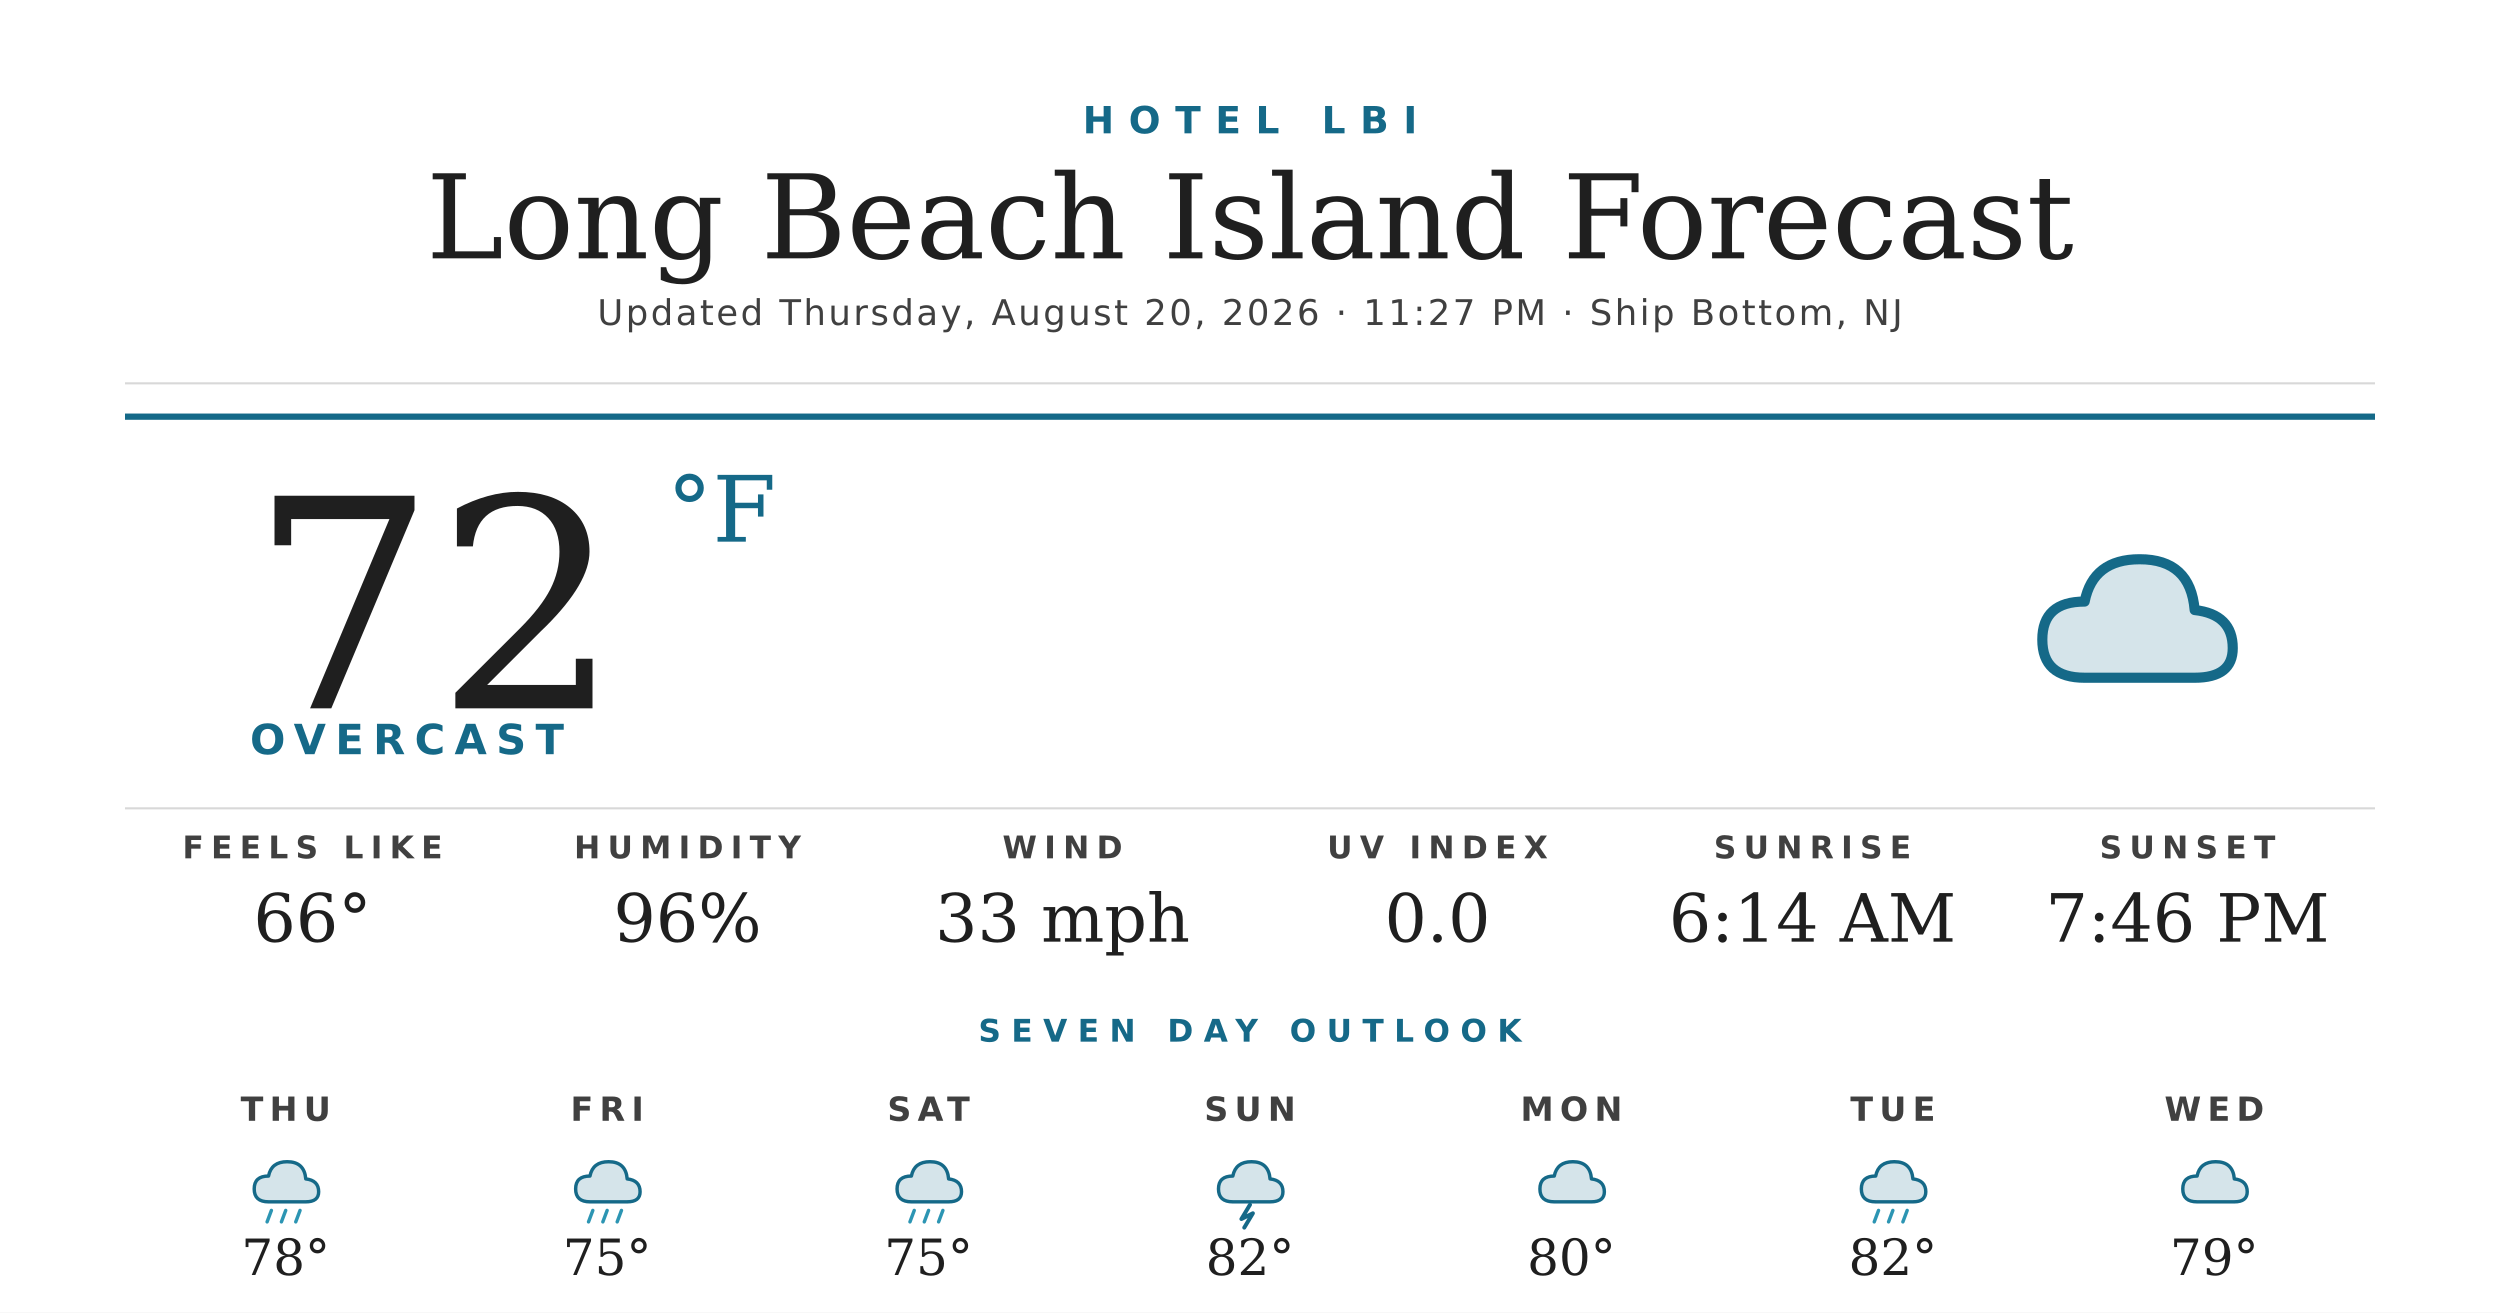
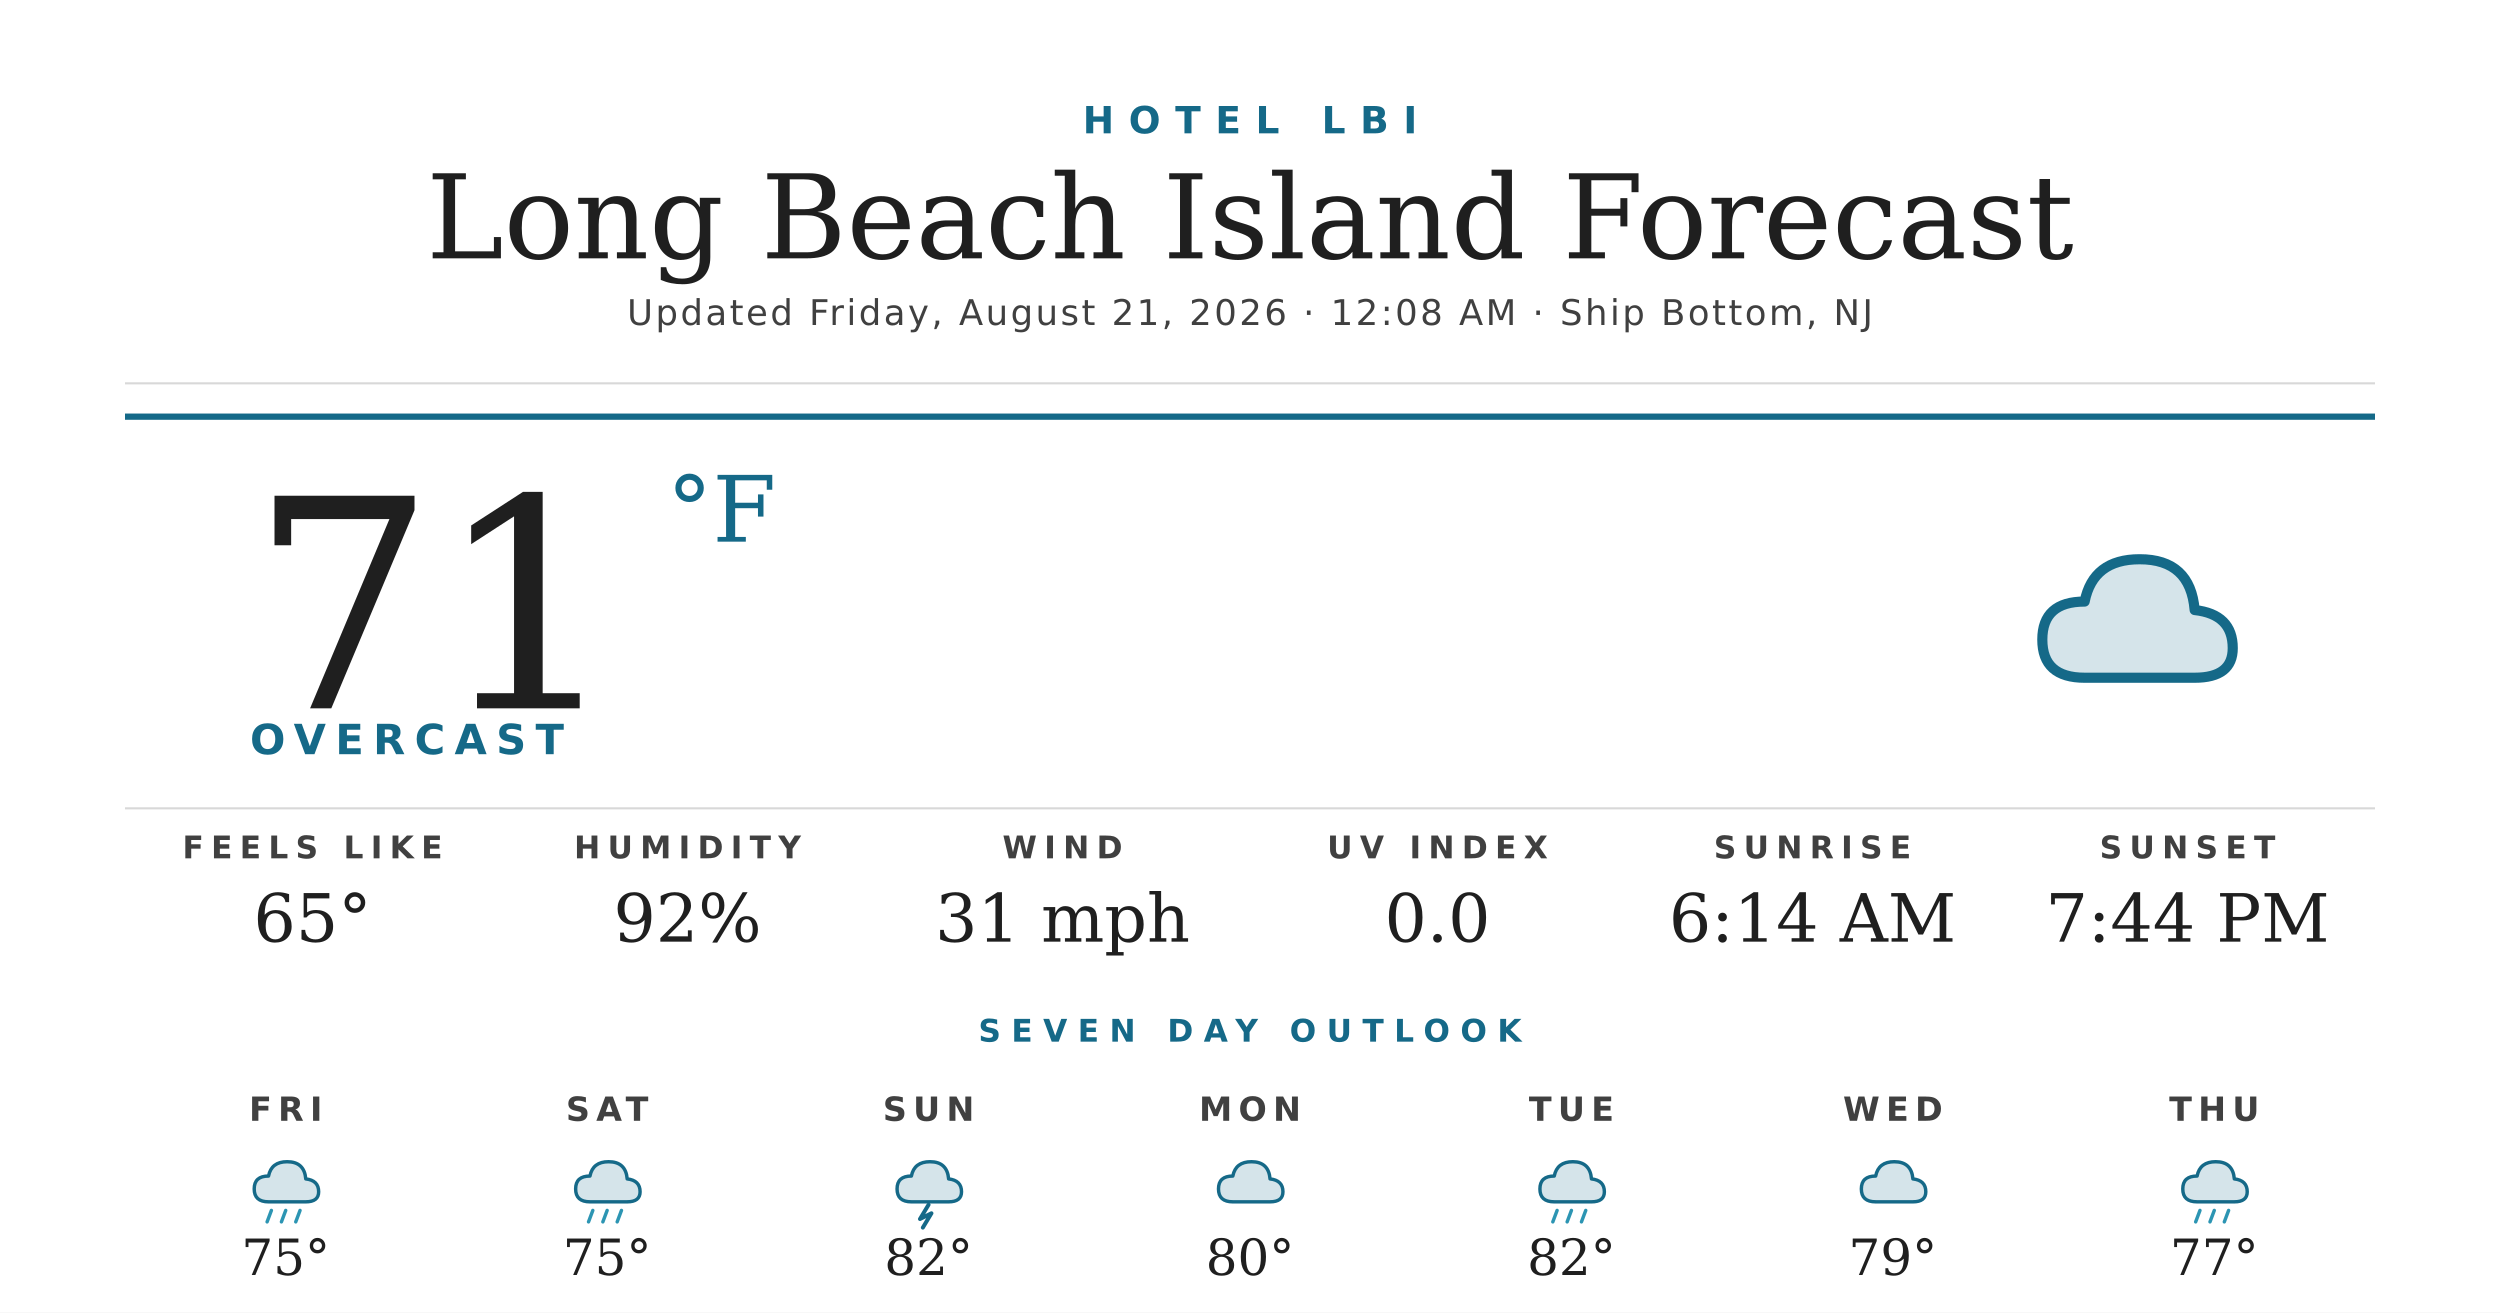
<svg xmlns="http://www.w3.org/2000/svg" width="1200" height="630" viewBox="0 0 1200 630">
  <rect width="1200" height="630" fill="#ffffff" />
  <text x="600" y="64" text-anchor="middle" font-family="'Montserrat Bold', 'Montserrat', 'DejaVu Sans', Helvetica, Arial, sans-serif" font-size="18" font-weight="700" fill="#156988" letter-spacing="7">HOTEL LBI</text>
  <text x="600" y="124" text-anchor="middle" font-family="'Prata', 'DejaVu Serif', Georgia, serif" font-size="56" fill="#1f1f1f">Long Beach Island Forecast</text>
-   <text x="600" y="156" text-anchor="middle" font-family="'Montserrat', 'DejaVu Sans', Helvetica, Arial, sans-serif" font-size="17" font-weight="500" fill="#404040" letter-spacing="1.2">Updated Thursday, August 20, 2026 · 11:27 PM · Ship Bottom, NJ</text>
+   <text x="600" y="156" text-anchor="middle" font-family="'Montserrat', 'DejaVu Sans', Helvetica, Arial, sans-serif" font-size="17" font-weight="500" fill="#404040" letter-spacing="1.2">Updated Friday, August 21, 2026 · 12:08 AM · Ship Bottom, NJ</text>
  <line x1="60" y1="184" x2="1140" y2="184" stroke="#d8d8d8" stroke-width="1" />
  <line x1="60" y1="200" x2="1140" y2="200" stroke="#156988" stroke-width="3" />
-   <text x="120" y="340" font-family="'Prata', 'DejaVu Serif', Georgia, serif" font-size="140" fill="#1f1f1f">72</text>
+   <text x="120" y="340" font-family="'Prata', 'DejaVu Serif', Georgia, serif" font-size="140" fill="#1f1f1f">71</text>
  <text x="320" y="260" font-family="'Prata', 'DejaVu Serif', Georgia, serif" font-size="44" fill="#156988">°F</text>
  <text x="120" y="362" font-family="'Montserrat Bold', 'Montserrat', 'DejaVu Sans', Helvetica, Arial, sans-serif" font-size="20" font-weight="700" fill="#156988" letter-spacing="4.5">OVERCAST</text>
  <g transform="translate(960,240) scale(2.03125)">
    <path d="M20 42 Q10 42 10 33 Q10 24 20 24 Q22 14 33 14 Q45 14 46 26 Q55 27 55 35 Q55 42 46 42 Z" fill="#156988" opacity="0.18" />
    <path d="M20 42 Q10 42 10 33 Q10 24 20 24 Q22 14 33 14 Q45 14 46 26 Q55 27 55 35 Q55 42 46 42 Z" fill="none" stroke="#156988" stroke-width="2.4" stroke-linejoin="round" />
  </g>
  <line x1="60" y1="388" x2="1140" y2="388" stroke="#d8d8d8" stroke-width="1" />
  <text x="150" y="412" text-anchor="middle" font-family="'Montserrat Bold', 'Montserrat', 'DejaVu Sans', Helvetica, Arial, sans-serif" font-size="15" font-weight="700" fill="#404040" letter-spacing="3.5">FEELS LIKE</text>
-   <text x="150" y="452" text-anchor="middle" font-family="'Prata', 'DejaVu Serif', Georgia, serif" font-size="32" fill="#1f1f1f">66°</text>
+   <text x="150" y="452" text-anchor="middle" font-family="'Prata', 'DejaVu Serif', Georgia, serif" font-size="32" fill="#1f1f1f">65°</text>
  <text x="330" y="412" text-anchor="middle" font-family="'Montserrat Bold', 'Montserrat', 'DejaVu Sans', Helvetica, Arial, sans-serif" font-size="15" font-weight="700" fill="#404040" letter-spacing="3.5">HUMIDITY</text>
-   <text x="330" y="452" text-anchor="middle" font-family="'Prata', 'DejaVu Serif', Georgia, serif" font-size="32" fill="#1f1f1f">96%</text>
+   <text x="330" y="452" text-anchor="middle" font-family="'Prata', 'DejaVu Serif', Georgia, serif" font-size="32" fill="#1f1f1f">92%</text>
  <text x="510" y="412" text-anchor="middle" font-family="'Montserrat Bold', 'Montserrat', 'DejaVu Sans', Helvetica, Arial, sans-serif" font-size="15" font-weight="700" fill="#404040" letter-spacing="3.5">WIND</text>
-   <text x="510" y="452" text-anchor="middle" font-family="'Prata', 'DejaVu Serif', Georgia, serif" font-size="32" fill="#1f1f1f">33 mph</text>
+   <text x="510" y="452" text-anchor="middle" font-family="'Prata', 'DejaVu Serif', Georgia, serif" font-size="32" fill="#1f1f1f">31 mph</text>
  <text x="690" y="412" text-anchor="middle" font-family="'Montserrat Bold', 'Montserrat', 'DejaVu Sans', Helvetica, Arial, sans-serif" font-size="15" font-weight="700" fill="#404040" letter-spacing="3.5">UV INDEX</text>
  <text x="690" y="452" text-anchor="middle" font-family="'Prata', 'DejaVu Serif', Georgia, serif" font-size="32" fill="#1f1f1f">0.0</text>
  <text x="870" y="412" text-anchor="middle" font-family="'Montserrat Bold', 'Montserrat', 'DejaVu Sans', Helvetica, Arial, sans-serif" font-size="15" font-weight="700" fill="#404040" letter-spacing="3.5">SUNRISE</text>
  <text x="870" y="452" text-anchor="middle" font-family="'Prata', 'DejaVu Serif', Georgia, serif" font-size="32" fill="#1f1f1f">6:14 AM</text>
  <text x="1050" y="412" text-anchor="middle" font-family="'Montserrat Bold', 'Montserrat', 'DejaVu Sans', Helvetica, Arial, sans-serif" font-size="15" font-weight="700" fill="#404040" letter-spacing="3.5">SUNSET</text>
-   <text x="1050" y="452" text-anchor="middle" font-family="'Prata', 'DejaVu Serif', Georgia, serif" font-size="32" fill="#1f1f1f">7:46 PM</text>
+   <text x="1050" y="452" text-anchor="middle" font-family="'Prata', 'DejaVu Serif', Georgia, serif" font-size="32" fill="#1f1f1f">7:44 PM</text>
  <text x="600" y="500" text-anchor="middle" font-family="'Montserrat Bold', 'Montserrat', 'DejaVu Sans', Helvetica, Arial, sans-serif" font-size="15" font-weight="700" fill="#156988" letter-spacing="5">SEVEN DAY OUTLOOK</text>
-   <text x="137.143" y="538" text-anchor="middle" font-family="'Montserrat Bold', 'Montserrat', 'DejaVu Sans', Helvetica, Arial, sans-serif" font-size="16" font-weight="700" fill="#404040" letter-spacing="3">THU</text>
+   <text x="137.143" y="538" text-anchor="middle" font-family="'Montserrat Bold', 'Montserrat', 'DejaVu Sans', Helvetica, Arial, sans-serif" font-size="16" font-weight="700" fill="#404040" letter-spacing="3">FRI</text>
  <g transform="translate(115.1429,548) scale(0.6875)">
    <path d="M20 42 Q10 42 10 33 Q10 24 20 24 Q22 14 33 14 Q45 14 46 26 Q55 27 55 35 Q55 42 46 42 Z" fill="#156988" opacity="0.18" />
    <path d="M20 42 Q10 42 10 33 Q10 24 20 24 Q22 14 33 14 Q45 14 46 26 Q55 27 55 35 Q55 42 46 42 Z" fill="none" stroke="#156988" stroke-width="2.4" stroke-linejoin="round" />
    <g stroke="#2C95B3" stroke-width="2.4" stroke-linecap="round">
      <line x1="22" y1="48" x2="19" y2="56" />
      <line x1="32" y1="48" x2="29" y2="56" />
      <line x1="42" y1="48" x2="39" y2="56" />
    </g>
  </g>
-   <text x="137.143" y="612" text-anchor="middle" font-family="'Prata', 'DejaVu Serif', Georgia, serif" font-size="24" fill="#1f1f1f">78°</text>
-   <text x="291.429" y="538" text-anchor="middle" font-family="'Montserrat Bold', 'Montserrat', 'DejaVu Sans', Helvetica, Arial, sans-serif" font-size="16" font-weight="700" fill="#404040" letter-spacing="3">FRI</text>
+   <text x="137.143" y="612" text-anchor="middle" font-family="'Prata', 'DejaVu Serif', Georgia, serif" font-size="24" fill="#1f1f1f">75°</text>
+   <text x="291.429" y="538" text-anchor="middle" font-family="'Montserrat Bold', 'Montserrat', 'DejaVu Sans', Helvetica, Arial, sans-serif" font-size="16" font-weight="700" fill="#404040" letter-spacing="3">SAT</text>
  <g transform="translate(269.4286,548) scale(0.6875)">
    <path d="M20 42 Q10 42 10 33 Q10 24 20 24 Q22 14 33 14 Q45 14 46 26 Q55 27 55 35 Q55 42 46 42 Z" fill="#156988" opacity="0.18" />
    <path d="M20 42 Q10 42 10 33 Q10 24 20 24 Q22 14 33 14 Q45 14 46 26 Q55 27 55 35 Q55 42 46 42 Z" fill="none" stroke="#156988" stroke-width="2.4" stroke-linejoin="round" />
    <g stroke="#2C95B3" stroke-width="2.4" stroke-linecap="round">
      <line x1="22" y1="48" x2="19" y2="56" />
      <line x1="32" y1="48" x2="29" y2="56" />
      <line x1="42" y1="48" x2="39" y2="56" />
    </g>
  </g>
  <text x="291.429" y="612" text-anchor="middle" font-family="'Prata', 'DejaVu Serif', Georgia, serif" font-size="24" fill="#1f1f1f">75°</text>
-   <text x="445.714" y="538" text-anchor="middle" font-family="'Montserrat Bold', 'Montserrat', 'DejaVu Sans', Helvetica, Arial, sans-serif" font-size="16" font-weight="700" fill="#404040" letter-spacing="3">SAT</text>
+   <text x="445.714" y="538" text-anchor="middle" font-family="'Montserrat Bold', 'Montserrat', 'DejaVu Sans', Helvetica, Arial, sans-serif" font-size="16" font-weight="700" fill="#404040" letter-spacing="3">SUN</text>
  <g transform="translate(423.7143,548) scale(0.6875)">
+     <path d="M20 42 Q10 42 10 33 Q10 24 20 24 Q22 14 33 14 Q45 14 46 26 Q55 27 55 35 Q55 42 46 42 Z" fill="#156988" opacity="0.18" />
+     <path d="M20 42 Q10 42 10 33 Q10 24 20 24 Q22 14 33 14 Q45 14 46 26 Q55 27 55 35 Q55 42 46 42 Z" fill="none" stroke="#156988" stroke-width="2.4" stroke-linejoin="round" />
+     <path d="M32 44 L26 54 L34 50 L28 60" stroke="#156988" stroke-width="2.8" fill="none" stroke-linecap="round" stroke-linejoin="round" />
+   </g>
+   <text x="445.714" y="612" text-anchor="middle" font-family="'Prata', 'DejaVu Serif', Georgia, serif" font-size="24" fill="#1f1f1f">82°</text>
+   <text x="600" y="538" text-anchor="middle" font-family="'Montserrat Bold', 'Montserrat', 'DejaVu Sans', Helvetica, Arial, sans-serif" font-size="16" font-weight="700" fill="#404040" letter-spacing="3">MON</text>
+   <g transform="translate(578,548) scale(0.6875)">
+     <path d="M20 42 Q10 42 10 33 Q10 24 20 24 Q22 14 33 14 Q45 14 46 26 Q55 27 55 35 Q55 42 46 42 Z" fill="#156988" opacity="0.18" />
+     <path d="M20 42 Q10 42 10 33 Q10 24 20 24 Q22 14 33 14 Q45 14 46 26 Q55 27 55 35 Q55 42 46 42 Z" fill="none" stroke="#156988" stroke-width="2.4" stroke-linejoin="round" />
+   </g>
+   <text x="600" y="612" text-anchor="middle" font-family="'Prata', 'DejaVu Serif', Georgia, serif" font-size="24" fill="#1f1f1f">80°</text>
+   <text x="754.286" y="538" text-anchor="middle" font-family="'Montserrat Bold', 'Montserrat', 'DejaVu Sans', Helvetica, Arial, sans-serif" font-size="16" font-weight="700" fill="#404040" letter-spacing="3">TUE</text>
+   <g transform="translate(732.2857,548) scale(0.6875)">
    <path d="M20 42 Q10 42 10 33 Q10 24 20 24 Q22 14 33 14 Q45 14 46 26 Q55 27 55 35 Q55 42 46 42 Z" fill="#156988" opacity="0.18" />
    <path d="M20 42 Q10 42 10 33 Q10 24 20 24 Q22 14 33 14 Q45 14 46 26 Q55 27 55 35 Q55 42 46 42 Z" fill="none" stroke="#156988" stroke-width="2.4" stroke-linejoin="round" />
    <g stroke="#2C95B3" stroke-width="2.4" stroke-linecap="round">
      <line x1="22" y1="48" x2="19" y2="56" />
      <line x1="32" y1="48" x2="29" y2="56" />
      <line x1="42" y1="48" x2="39" y2="56" />
    </g>
  </g>
-   <text x="445.714" y="612" text-anchor="middle" font-family="'Prata', 'DejaVu Serif', Georgia, serif" font-size="24" fill="#1f1f1f">75°</text>
-   <text x="600" y="538" text-anchor="middle" font-family="'Montserrat Bold', 'Montserrat', 'DejaVu Sans', Helvetica, Arial, sans-serif" font-size="16" font-weight="700" fill="#404040" letter-spacing="3">SUN</text>
-   <g transform="translate(578,548) scale(0.6875)">
-     <path d="M20 42 Q10 42 10 33 Q10 24 20 24 Q22 14 33 14 Q45 14 46 26 Q55 27 55 35 Q55 42 46 42 Z" fill="#156988" opacity="0.18" />
-     <path d="M20 42 Q10 42 10 33 Q10 24 20 24 Q22 14 33 14 Q45 14 46 26 Q55 27 55 35 Q55 42 46 42 Z" fill="none" stroke="#156988" stroke-width="2.4" stroke-linejoin="round" />
-     <path d="M32 44 L26 54 L34 50 L28 60" stroke="#156988" stroke-width="2.8" fill="none" stroke-linecap="round" stroke-linejoin="round" />
-   </g>
-   <text x="600" y="612" text-anchor="middle" font-family="'Prata', 'DejaVu Serif', Georgia, serif" font-size="24" fill="#1f1f1f">82°</text>
-   <text x="754.286" y="538" text-anchor="middle" font-family="'Montserrat Bold', 'Montserrat', 'DejaVu Sans', Helvetica, Arial, sans-serif" font-size="16" font-weight="700" fill="#404040" letter-spacing="3">MON</text>
-   <g transform="translate(732.2857,548) scale(0.6875)">
+   <text x="754.286" y="612" text-anchor="middle" font-family="'Prata', 'DejaVu Serif', Georgia, serif" font-size="24" fill="#1f1f1f">82°</text>
+   <text x="908.571" y="538" text-anchor="middle" font-family="'Montserrat Bold', 'Montserrat', 'DejaVu Sans', Helvetica, Arial, sans-serif" font-size="16" font-weight="700" fill="#404040" letter-spacing="3">WED</text>
+   <g transform="translate(886.5714,548) scale(0.6875)">
    <path d="M20 42 Q10 42 10 33 Q10 24 20 24 Q22 14 33 14 Q45 14 46 26 Q55 27 55 35 Q55 42 46 42 Z" fill="#156988" opacity="0.18" />
    <path d="M20 42 Q10 42 10 33 Q10 24 20 24 Q22 14 33 14 Q45 14 46 26 Q55 27 55 35 Q55 42 46 42 Z" fill="none" stroke="#156988" stroke-width="2.4" stroke-linejoin="round" />
  </g>
-   <text x="754.286" y="612" text-anchor="middle" font-family="'Prata', 'DejaVu Serif', Georgia, serif" font-size="24" fill="#1f1f1f">80°</text>
-   <text x="908.571" y="538" text-anchor="middle" font-family="'Montserrat Bold', 'Montserrat', 'DejaVu Sans', Helvetica, Arial, sans-serif" font-size="16" font-weight="700" fill="#404040" letter-spacing="3">TUE</text>
-   <g transform="translate(886.5714,548) scale(0.6875)">
+   <text x="908.571" y="612" text-anchor="middle" font-family="'Prata', 'DejaVu Serif', Georgia, serif" font-size="24" fill="#1f1f1f">79°</text>
+   <text x="1062.857" y="538" text-anchor="middle" font-family="'Montserrat Bold', 'Montserrat', 'DejaVu Sans', Helvetica, Arial, sans-serif" font-size="16" font-weight="700" fill="#404040" letter-spacing="3">THU</text>
+   <g transform="translate(1040.857,548) scale(0.6875)">
    <path d="M20 42 Q10 42 10 33 Q10 24 20 24 Q22 14 33 14 Q45 14 46 26 Q55 27 55 35 Q55 42 46 42 Z" fill="#156988" opacity="0.18" />
    <path d="M20 42 Q10 42 10 33 Q10 24 20 24 Q22 14 33 14 Q45 14 46 26 Q55 27 55 35 Q55 42 46 42 Z" fill="none" stroke="#156988" stroke-width="2.4" stroke-linejoin="round" />
    <g stroke="#2C95B3" stroke-width="2.4" stroke-linecap="round">
      <line x1="22" y1="48" x2="19" y2="56" />
      <line x1="32" y1="48" x2="29" y2="56" />
      <line x1="42" y1="48" x2="39" y2="56" />
    </g>
  </g>
-   <text x="908.571" y="612" text-anchor="middle" font-family="'Prata', 'DejaVu Serif', Georgia, serif" font-size="24" fill="#1f1f1f">82°</text>
-   <text x="1062.857" y="538" text-anchor="middle" font-family="'Montserrat Bold', 'Montserrat', 'DejaVu Sans', Helvetica, Arial, sans-serif" font-size="16" font-weight="700" fill="#404040" letter-spacing="3">WED</text>
-   <g transform="translate(1040.857,548) scale(0.6875)">
-     <path d="M20 42 Q10 42 10 33 Q10 24 20 24 Q22 14 33 14 Q45 14 46 26 Q55 27 55 35 Q55 42 46 42 Z" fill="#156988" opacity="0.18" />
-     <path d="M20 42 Q10 42 10 33 Q10 24 20 24 Q22 14 33 14 Q45 14 46 26 Q55 27 55 35 Q55 42 46 42 Z" fill="none" stroke="#156988" stroke-width="2.4" stroke-linejoin="round" />
-   </g>
-   <text x="1062.857" y="612" text-anchor="middle" font-family="'Prata', 'DejaVu Serif', Georgia, serif" font-size="24" fill="#1f1f1f">79°</text>
+   <text x="1062.857" y="612" text-anchor="middle" font-family="'Prata', 'DejaVu Serif', Georgia, serif" font-size="24" fill="#1f1f1f">77°</text>
</svg>
